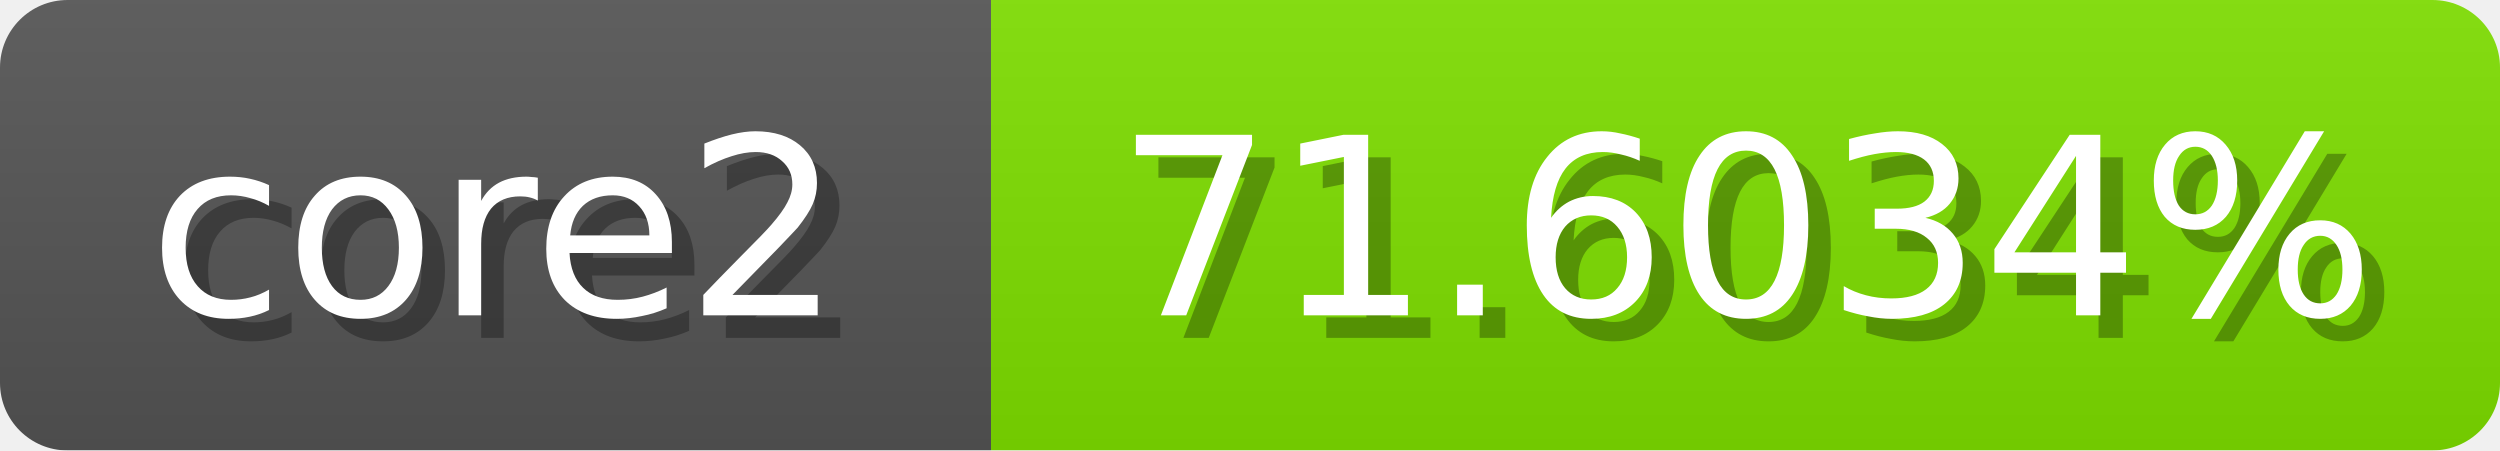
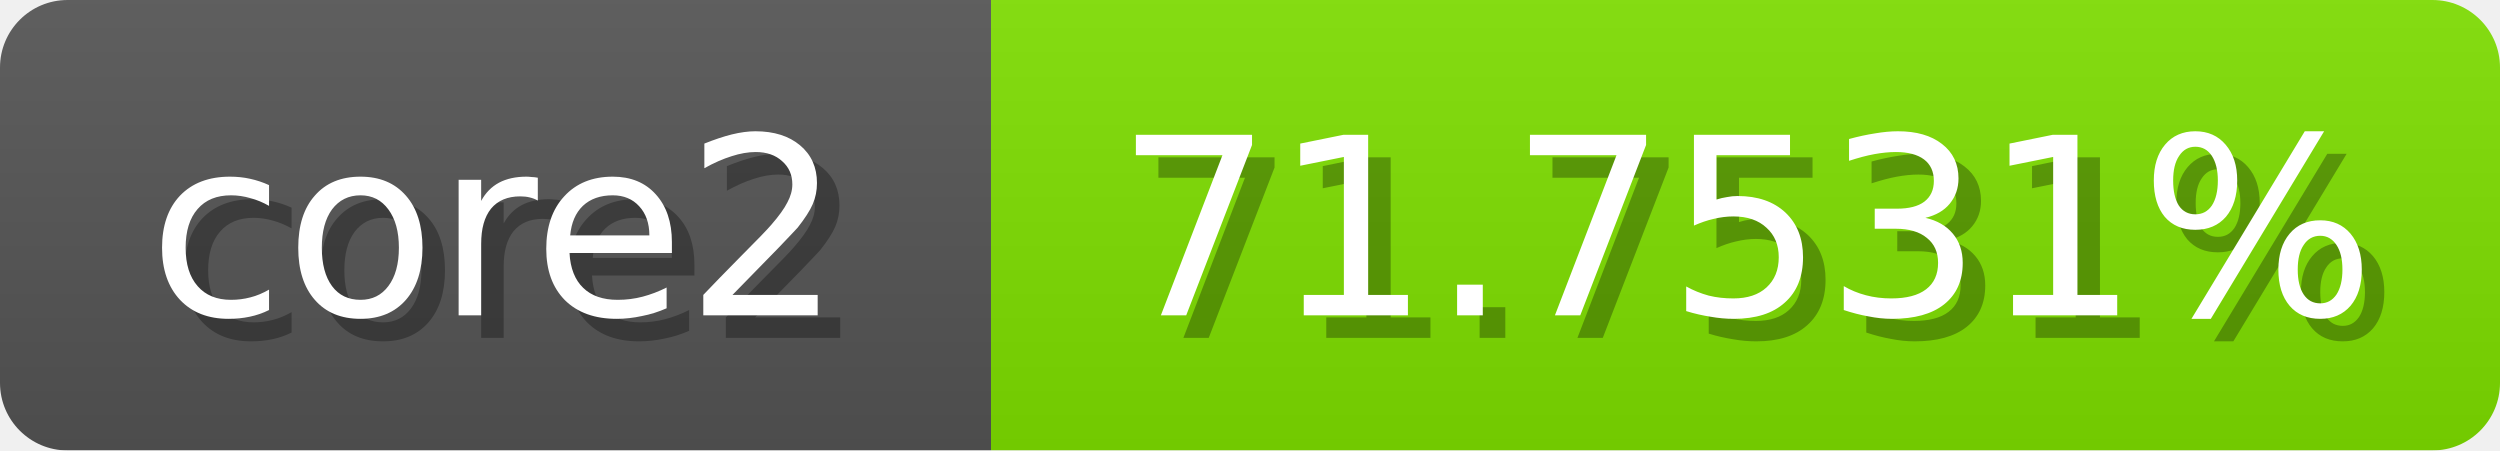
<svg xmlns="http://www.w3.org/2000/svg" width="111" height="20">
  <linearGradient id="b" x2="0" y2="100%">
    <stop offset="0" stop-color="#bbb" stop-opacity=".1" />
    <stop offset="1" stop-opacity=".1" />
  </linearGradient>
  <mask id="anybadge_1">
    <rect width="111" height="20" rx="3" fill="#fff" />
  </mask>
  <g mask="url(#anybadge_1)">
    <path fill="#555" d="M0 0h44v20H0z" />
    <path fill="#7fe000" d="M44 0h67v20H44z" />
    <path fill="url(#b)" d="M0 0h111v20H0z" />
  </g>
  <g fill="#fff" text-anchor="middle" font-family="DejaVu Sans,Verdana,Geneva,sans-serif" font-size="11">
    <text x="23.0" y="15" fill="#010101" fill-opacity=".3">core2</text>
    <text x="22.0" y="14">core2</text>
  </g>
  <g fill="#fff" text-anchor="middle" font-family="DejaVu Sans,Verdana,Geneva,sans-serif" font-size="11">
-     <text x="78.5" y="15" fill="#010101" fill-opacity=".3">71.6034%</text>
-     <text x="77.5" y="14">71.6034%</text>
+     <text x="78.5" y="15" fill="#010101" fill-opacity=".3">71.7531%</text>
+     <text x="77.5" y="14">71.7531%</text>
  </g>
</svg>
